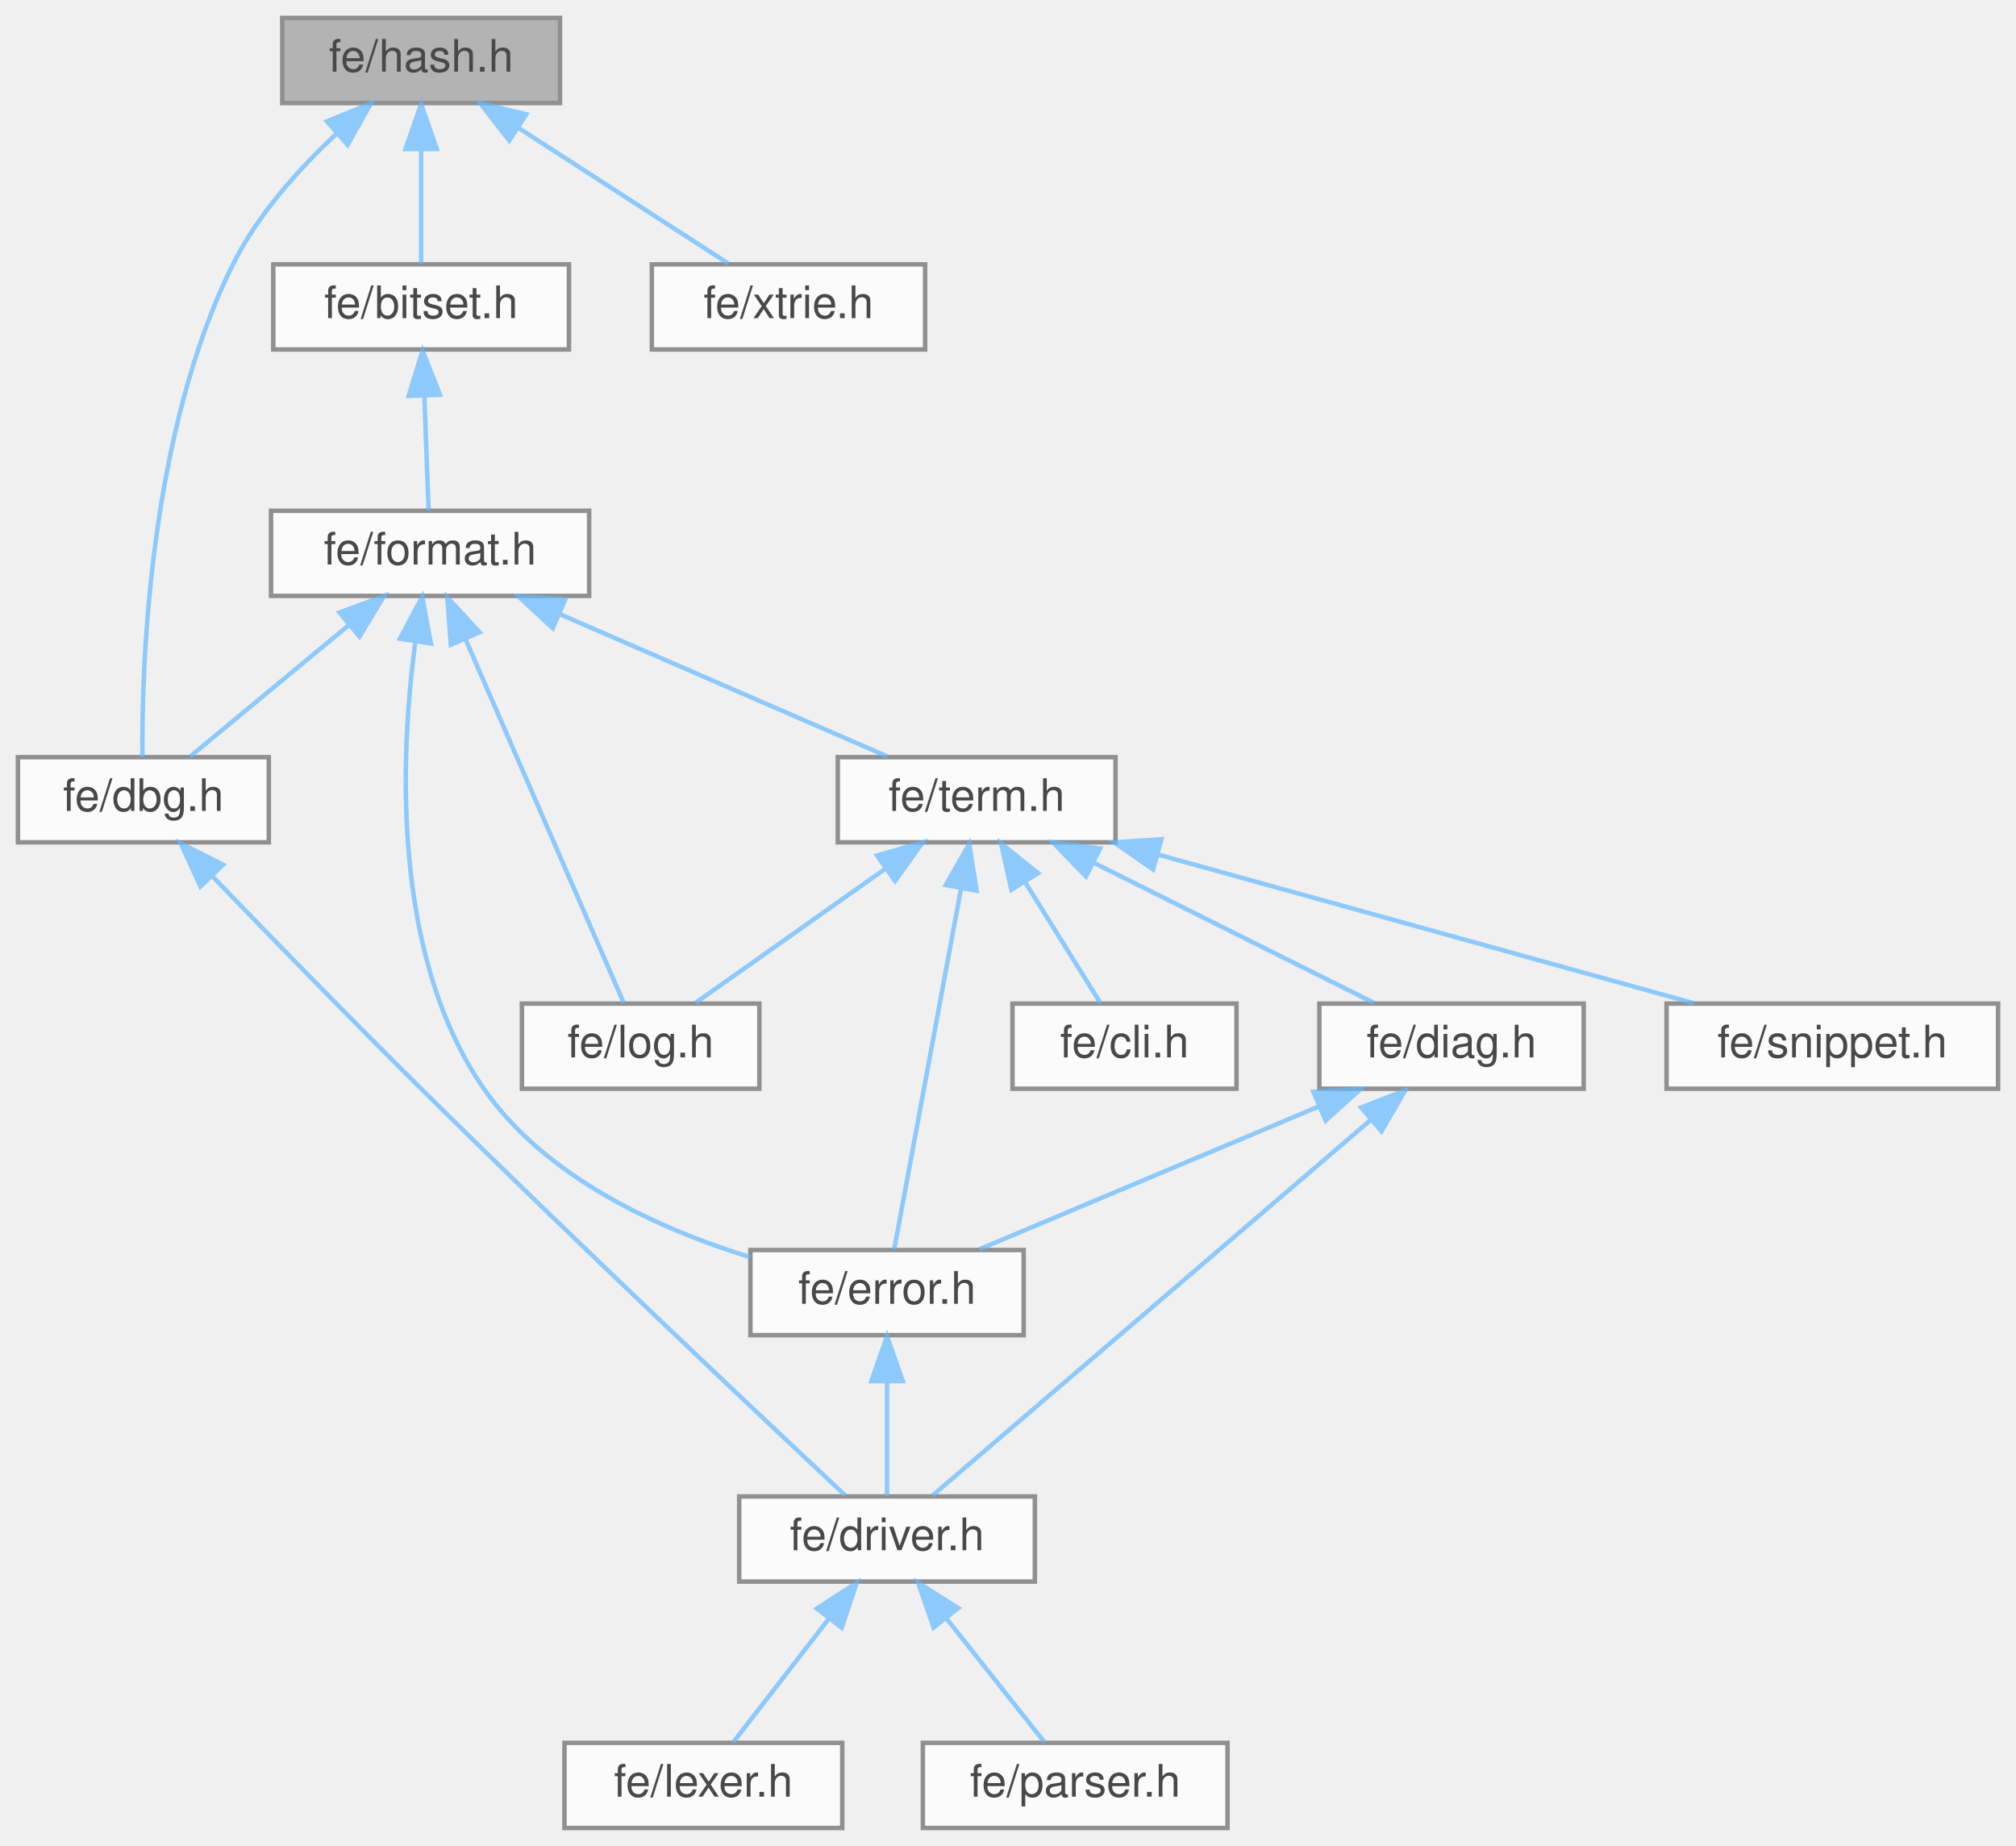
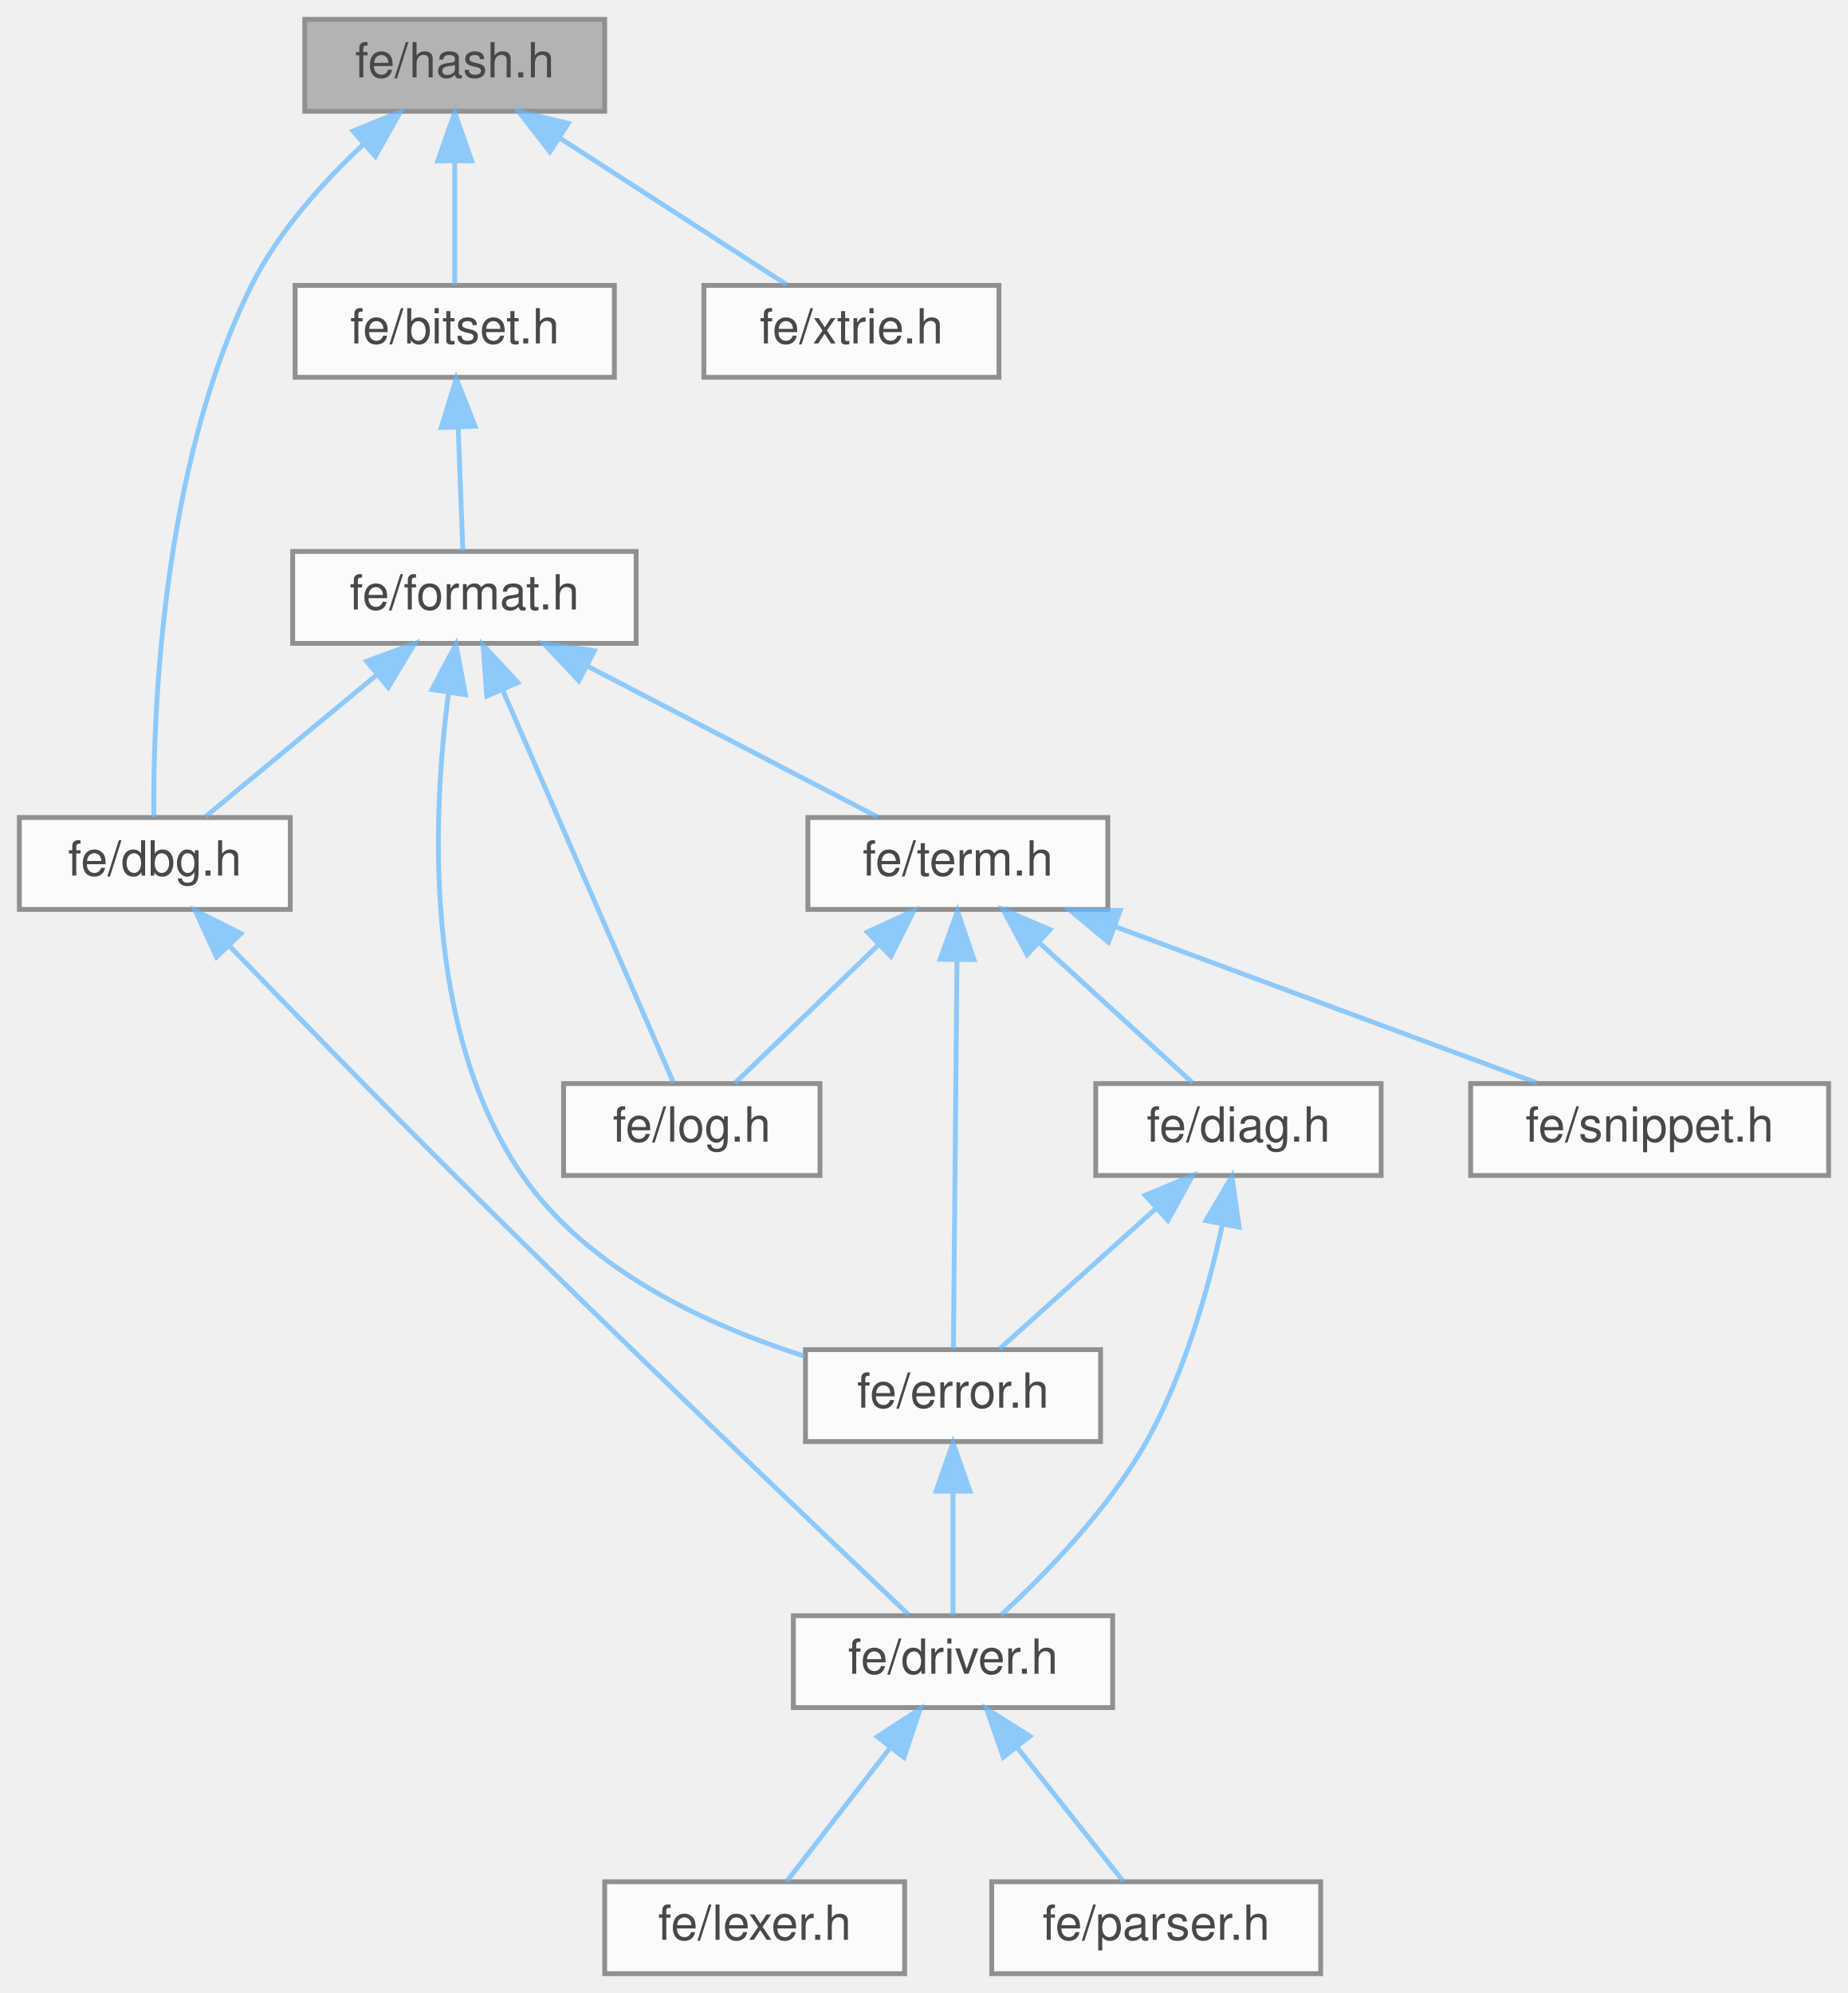
- <svg xmlns="http://www.w3.org/2000/svg" xmlns:xlink="http://www.w3.org/1999/xlink" width="450pt" height="412pt" viewBox="0.00 0.00 450.00 412.00">
+ <svg xmlns="http://www.w3.org/2000/svg" xmlns:xlink="http://www.w3.org/1999/xlink" width="382pt" height="412pt" viewBox="0.00 0.00 382.00 412.00">
  <svg id="main" version="1.1" xml:space="preserve">
    <style type="text/css">
.node, .edge {opacity: 0.7;}
.node.selected, .edge.selected {opacity: 1;}
.edge:hover path { stroke: red; }
.edge:hover polygon { stroke: red; fill: red; }
</style>
    <svg id="graph" class="graph">
      <g id="graph0" class="graph" transform="scale(1 1) rotate(0) translate(4 408)">
        <g id="Node000001" class="node">
          <g id="a_Node000001">
            <a xlink:title=" ">
              <polygon fill="#999999" stroke="#666666" points="121,-404 59,-404 59,-385 121,-385 121,-404" />
              <text text-anchor="middle" x="90" y="-392" font-family="Helvetica,sans-Serif" font-size="10.00">fe/hash.h</text>
            </a>
          </g>
        </g>
        <g id="Node000002" class="node">
          <g id="a_Node000002">
            <a xlink:href="bitset_8h.html" target="_top" xlink:title=" ">
              <polygon fill="white" stroke="#666666" points="123,-349 57,-349 57,-330 123,-330 123,-349" />
              <text text-anchor="middle" x="90" y="-337" font-family="Helvetica,sans-Serif" font-size="10.00">fe/bitset.h</text>
            </a>
          </g>
        </g>
        <g id="edge1_Node000001_Node000002" class="edge">
          <g id="a_edge1_Node000001_Node000002">
            <a xlink:title=" ">
              <path fill="none" stroke="#63b8ff" d="M90,-374.66C90,-365.93 90,-355.99 90,-349.09" />
              <polygon fill="#63b8ff" stroke="#63b8ff" points="86.5,-374.75 90,-384.75 93.5,-374.75 86.5,-374.75" />
            </a>
          </g>
        </g>
        <g id="Node000004" class="node">
          <g id="a_Node000004">
            <a xlink:href="dbg_8h.html" target="_top" xlink:title=" ">
              <polygon fill="white" stroke="#666666" points="56,-239 0,-239 0,-220 56,-220 56,-239" />
              <text text-anchor="middle" x="28" y="-227" font-family="Helvetica,sans-Serif" font-size="10.00">fe/dbg.h</text>
            </a>
          </g>
        </g>
-         <g id="edge18_Node000001_Node000004" class="edge">
-           <g id="a_edge18_Node000001_Node000004">
+         <g id="edge17_Node000001_Node000004" class="edge">
+           <g id="a_edge17_Node000001_Node000004">
            <a xlink:title=" ">
              <path fill="none" stroke="#63b8ff" d="M71.13,-378.17C62.74,-370.33 53.52,-360.1 48,-349 29.22,-311.27 27.62,-259.3 27.79,-239.06" />
              <polygon fill="#63b8ff" stroke="#63b8ff" points="68.97,-380.92 78.78,-384.91 73.59,-375.67 68.97,-380.92" />
            </a>
          </g>
        </g>
-         <g id="Node000014" class="node">
-           <g id="a_Node000014">
+         <g id="Node000013" class="node">
+           <g id="a_Node000013">
            <a xlink:href="xtrie_8h.html" target="_top" xlink:title=" ">
              <polygon fill="white" stroke="#666666" points="202.5,-349 141.5,-349 141.5,-330 202.5,-330 202.5,-349" />
              <text text-anchor="middle" x="172" y="-337" font-family="Helvetica,sans-Serif" font-size="10.00">fe/xtrie.h</text>
            </a>
          </g>
        </g>
-         <g id="edge19_Node000001_Node000014" class="edge">
-           <g id="a_edge19_Node000001_Node000014">
+         <g id="edge18_Node000001_Node000013" class="edge">
+           <g id="a_edge18_Node000001_Node000013">
            <a xlink:title=" ">
              <path fill="none" stroke="#63b8ff" d="M111.78,-379.42C126.66,-369.81 145.91,-357.37 158.59,-349.17" />
              <polygon fill="#63b8ff" stroke="#63b8ff" points="109.67,-376.62 103.17,-384.98 113.47,-382.5 109.67,-376.62" />
            </a>
          </g>
        </g>
        <g id="Node000003" class="node">
          <g id="a_Node000003">
            <a xlink:href="format_8h.html" target="_top" xlink:title=" ">
              <polygon fill="white" stroke="#666666" points="127.5,-294 56.5,-294 56.5,-275 127.5,-275 127.5,-294" />
              <text text-anchor="middle" x="92" y="-282" font-family="Helvetica,sans-Serif" font-size="10.00">fe/format.h</text>
            </a>
          </g>
        </g>
        <g id="edge2_Node000002_Node000003" class="edge">
          <g id="a_edge2_Node000002_Node000003">
            <a xlink:title=" ">
              <path fill="none" stroke="#63b8ff" d="M90.71,-319.66C91.04,-310.93 91.42,-300.99 91.68,-294.09" />
              <polygon fill="#63b8ff" stroke="#63b8ff" points="87.21,-319.62 90.33,-329.75 94.2,-319.89 87.21,-319.62" />
            </a>
          </g>
        </g>
        <g id="edge3_Node000003_Node000004" class="edge">
          <g id="a_edge3_Node000003_Node000004">
            <a xlink:title=" ">
              <path fill="none" stroke="#63b8ff" d="M74.01,-268.6C62.54,-259.11 48.09,-247.13 38.47,-239.17" />
              <polygon fill="#63b8ff" stroke="#63b8ff" points="71.78,-271.3 81.72,-274.98 76.25,-265.91 71.78,-271.3" />
            </a>
          </g>
        </g>
        <g id="Node000008" class="node">
          <g id="a_Node000008">
            <a xlink:href="error_8h.html" target="_top" xlink:title=" ">
-               <polygon fill="white" stroke="#666666" points="224.5,-129 163.5,-129 163.5,-110 224.5,-110 224.5,-129" />
-               <text text-anchor="middle" x="194" y="-117" font-family="Helvetica,sans-Serif" font-size="10.00">fe/error.h</text>
+               <polygon fill="white" stroke="#666666" points="223.5,-129 162.5,-129 162.5,-110 223.5,-110 223.5,-129" />
+               <text text-anchor="middle" x="193" y="-117" font-family="Helvetica,sans-Serif" font-size="10.00">fe/error.h</text>
            </a>
          </g>
        </g>
        <g id="edge7_Node000003_Node000008" class="edge">
          <g id="a_edge7_Node000003_Node000008">
            <a xlink:title=" ">
-               <path fill="none" stroke="#63b8ff" d="M88.71,-264.79C85.37,-239.72 83.26,-194.91 104,-165 117.81,-145.09 143.15,-133.68 163.44,-127.41" />
-               <polygon fill="#63b8ff" stroke="#63b8ff" points="85.27,-265.45 90.25,-274.8 92.19,-264.38 85.27,-265.45" />
+               <path fill="none" stroke="#63b8ff" d="M88.73,-264.81C85.41,-239.75 83.33,-194.96 104,-165 117.54,-145.38 142.34,-133.98 162.33,-127.64" />
+               <polygon fill="#63b8ff" stroke="#63b8ff" points="85.29,-265.45 90.26,-274.81 92.21,-264.39 85.29,-265.45" />
            </a>
          </g>
        </g>
        <g id="Node000009" class="node">
          <g id="a_Node000009">
            <a xlink:href="log_8h.html" target="_top" xlink:title=" ">
              <polygon fill="white" stroke="#666666" points="165.5,-184 112.5,-184 112.5,-165 165.5,-165 165.5,-184" />
              <text text-anchor="middle" x="139" y="-172" font-family="Helvetica,sans-Serif" font-size="10.00">fe/log.h</text>
            </a>
          </g>
        </g>
        <g id="edge9_Node000003_Node000009" class="edge">
          <g id="a_edge9_Node000003_Node000009">
            <a xlink:title=" ">
              <path fill="none" stroke="#63b8ff" d="M99.86,-265.44C110.09,-241.92 127.58,-201.73 135.23,-184.16" />
              <polygon fill="#63b8ff" stroke="#63b8ff" points="96.63,-264.1 95.85,-274.66 103.05,-266.89 96.63,-264.1" />
            </a>
          </g>
        </g>
        <g id="Node000010" class="node">
          <g id="a_Node000010">
            <a xlink:href="term_8h.html" target="_top" xlink:title=" ">
-               <polygon fill="white" stroke="#666666" points="245,-239 183,-239 183,-220 245,-220 245,-239" />
-               <text text-anchor="middle" x="214" y="-227" font-family="Helvetica,sans-Serif" font-size="10.00">fe/term.h</text>
+               <polygon fill="white" stroke="#666666" points="225,-239 163,-239 163,-220 225,-220 225,-239" />
+               <text text-anchor="middle" x="194" y="-227" font-family="Helvetica,sans-Serif" font-size="10.00">fe/term.h</text>
            </a>
          </g>
        </g>
        <g id="edge10_Node000003_Node000010" class="edge">
          <g id="a_edge10_Node000003_Node000010">
            <a xlink:title=" ">
-               <path fill="none" stroke="#63b8ff" d="M121.01,-270.9C143.54,-261.11 174.2,-247.79 194.04,-239.17" />
-               <polygon fill="#63b8ff" stroke="#63b8ff" points="119.38,-267.79 111.6,-274.98 122.17,-274.21 119.38,-267.79" />
+               <path fill="none" stroke="#63b8ff" d="M117.27,-270.37C136.01,-260.63 161.02,-247.64 177.31,-239.17" />
+               <polygon fill="#63b8ff" stroke="#63b8ff" points="115.65,-267.27 108.39,-274.98 118.88,-273.48 115.65,-267.27" />
            </a>
          </g>
        </g>
        <g id="Node000005" class="node">
          <g id="a_Node000005">
            <a xlink:href="driver_8h.html" target="_top" xlink:title=" ">
-               <polygon fill="white" stroke="#666666" points="227,-74 161,-74 161,-55 227,-55 227,-74" />
-               <text text-anchor="middle" x="194" y="-62" font-family="Helvetica,sans-Serif" font-size="10.00">fe/driver.h</text>
+               <polygon fill="white" stroke="#666666" points="226,-74 160,-74 160,-55 226,-55 226,-74" />
+               <text text-anchor="middle" x="193" y="-62" font-family="Helvetica,sans-Serif" font-size="10.00">fe/driver.h</text>
            </a>
          </g>
        </g>
        <g id="edge4_Node000004_Node000005" class="edge">
          <g id="a_edge4_Node000004_Node000005">
            <a xlink:title=" ">
-               <path fill="none" stroke="#63b8ff" d="M43.29,-212.54C55.75,-199.61 73.86,-180.98 90,-165 124.45,-130.9 166.41,-91.34 184.72,-74.18" />
-               <polygon fill="#63b8ff" stroke="#63b8ff" points="40.74,-210.15 36.33,-219.78 45.78,-215 40.74,-210.15" />
+               <path fill="none" stroke="#63b8ff" d="M43.31,-212.56C55.78,-199.64 73.9,-181.02 90,-165 124.2,-130.98 165.72,-91.38 183.82,-74.2" />
+               <polygon fill="#63b8ff" stroke="#63b8ff" points="40.76,-210.16 36.34,-219.79 45.8,-215.02 40.76,-210.16" />
            </a>
          </g>
        </g>
        <g id="Node000006" class="node">
          <g id="a_Node000006">
            <a xlink:href="lexer_8h.html" target="_top" xlink:title=" ">
-               <polygon fill="white" stroke="#666666" points="184,-19 122,-19 122,0 184,0 184,-19" />
-               <text text-anchor="middle" x="153" y="-7" font-family="Helvetica,sans-Serif" font-size="10.00">fe/lexer.h</text>
+               <polygon fill="white" stroke="#666666" points="183,-19 121,-19 121,0 183,0 183,-19" />
+               <text text-anchor="middle" x="152" y="-7" font-family="Helvetica,sans-Serif" font-size="10.00">fe/lexer.h</text>
            </a>
          </g>
        </g>
        <g id="edge5_Node000005_Node000006" class="edge">
          <g id="a_edge5_Node000005_Node000006">
            <a xlink:title=" ">
-               <path fill="none" stroke="#63b8ff" d="M180.98,-46.67C173.88,-37.5 165.4,-26.52 159.64,-19.09" />
-               <polygon fill="#63b8ff" stroke="#63b8ff" points="178.34,-48.98 187.23,-54.75 183.88,-44.7 178.34,-48.98" />
+               <path fill="none" stroke="#63b8ff" d="M179.98,-46.67C172.88,-37.5 164.4,-26.52 158.64,-19.09" />
+               <polygon fill="#63b8ff" stroke="#63b8ff" points="177.34,-48.98 186.23,-54.75 182.88,-44.7 177.34,-48.98" />
            </a>
          </g>
        </g>
        <g id="Node000007" class="node">
          <g id="a_Node000007">
            <a xlink:href="parser_8h.html" target="_top" xlink:title=" ">
-               <polygon fill="white" stroke="#666666" points="270,-19 202,-19 202,0 270,0 270,-19" />
-               <text text-anchor="middle" x="236" y="-7" font-family="Helvetica,sans-Serif" font-size="10.00">fe/parser.h</text>
+               <polygon fill="white" stroke="#666666" points="269,-19 201,-19 201,0 269,0 269,-19" />
+               <text text-anchor="middle" x="235" y="-7" font-family="Helvetica,sans-Serif" font-size="10.00">fe/parser.h</text>
            </a>
          </g>
        </g>
        <g id="edge6_Node000005_Node000007" class="edge">
          <g id="a_edge6_Node000005_Node000007">
            <a xlink:title=" ">
-               <path fill="none" stroke="#63b8ff" d="M207.33,-46.67C214.61,-37.5 223.3,-26.52 229.19,-19.09" />
-               <polygon fill="#63b8ff" stroke="#63b8ff" points="204.4,-44.74 200.94,-54.75 209.89,-49.08 204.4,-44.74" />
+               <path fill="none" stroke="#63b8ff" d="M206.33,-46.67C213.61,-37.5 222.3,-26.52 228.19,-19.09" />
+               <polygon fill="#63b8ff" stroke="#63b8ff" points="203.4,-44.74 199.94,-54.75 208.89,-49.08 203.4,-44.74" />
            </a>
          </g>
        </g>
        <g id="edge8_Node000008_Node000005" class="edge">
          <g id="a_edge8_Node000008_Node000005">
            <a xlink:title=" ">
-               <path fill="none" stroke="#63b8ff" d="M194,-99.66C194,-90.93 194,-80.99 194,-74.09" />
-               <polygon fill="#63b8ff" stroke="#63b8ff" points="190.5,-99.75 194,-109.75 197.5,-99.75 190.5,-99.75" />
-             </a>
-           </g>
-         </g>
-         <g id="edge15_Node000010_Node000008" class="edge">
-           <g id="a_edge15_Node000010_Node000008">
-             <a xlink:title=" ">
-               <path fill="none" stroke="#63b8ff" d="M210.54,-209.8C206.17,-186.2 198.83,-146.58 195.6,-129.16" />
-               <polygon fill="#63b8ff" stroke="#63b8ff" points="207.1,-210.47 212.36,-219.66 213.98,-209.19 207.1,-210.47" />
-             </a>
-           </g>
-         </g>
-         <g id="edge16_Node000010_Node000009" class="edge">
-           <g id="a_edge16_Node000010_Node000009">
-             <a xlink:title=" ">
-               <path fill="none" stroke="#63b8ff" d="M193.69,-214.15C180.14,-204.57 162.76,-192.29 151.27,-184.17" />
-               <polygon fill="#63b8ff" stroke="#63b8ff" points="191.76,-217.07 201.95,-219.98 195.8,-211.36 191.76,-217.07" />
+               <path fill="none" stroke="#63b8ff" d="M193,-99.66C193,-90.93 193,-80.99 193,-74.09" />
+               <polygon fill="#63b8ff" stroke="#63b8ff" points="189.5,-99.75 193,-109.75 196.5,-99.75 189.5,-99.75" />
+             </a>
+           </g>
+         </g>
+         <g id="edge14_Node000010_Node000008" class="edge">
+           <g id="a_edge14_Node000010_Node000008">
+             <a xlink:title=" ">
+               <path fill="none" stroke="#63b8ff" d="M193.82,-209.48C193.61,-185.84 193.24,-146.5 193.08,-129.16" />
+               <polygon fill="#63b8ff" stroke="#63b8ff" points="190.33,-209.69 193.92,-219.66 197.33,-209.63 190.33,-209.69" />
+             </a>
+           </g>
+         </g>
+         <g id="edge15_Node000010_Node000009" class="edge">
+           <g id="a_edge15_Node000010_Node000009">
+             <a xlink:title=" ">
+               <path fill="none" stroke="#63b8ff" d="M177.71,-212.8C167.96,-203.41 155.95,-191.83 147.91,-184.09" />
+               <polygon fill="#63b8ff" stroke="#63b8ff" points="175.29,-215.33 184.92,-219.75 180.15,-210.29 175.29,-215.33" />
            </a>
          </g>
        </g>
        <g id="Node000011" class="node">
          <g id="a_Node000011">
-             <a xlink:href="cli_8h.html" target="_top" xlink:title=" ">
-               <polygon fill="white" stroke="#666666" points="272,-184 222,-184 222,-165 272,-165 272,-184" />
-               <text text-anchor="middle" x="247" y="-172" font-family="Helvetica,sans-Serif" font-size="10.00">fe/cli.h</text>
+             <a xlink:href="diag_8h.html" target="_top" xlink:title=" ">
+               <polygon fill="white" stroke="#666666" points="281.5,-184 222.5,-184 222.5,-165 281.5,-165 281.5,-184" />
+               <text text-anchor="middle" x="252" y="-172" font-family="Helvetica,sans-Serif" font-size="10.00">fe/diag.h</text>
            </a>
          </g>
        </g>
        <g id="edge11_Node000010_Node000011" class="edge">
          <g id="a_edge11_Node000010_Node000011">
            <a xlink:title=" ">
-               <path fill="none" stroke="#63b8ff" d="M224.83,-211.1C230.47,-202.04 237.12,-191.37 241.65,-184.09" />
-               <polygon fill="#63b8ff" stroke="#63b8ff" points="221.76,-209.41 219.45,-219.75 227.71,-213.11 221.76,-209.41" />
+               <path fill="none" stroke="#63b8ff" d="M210.91,-213.04C221.2,-203.64 233.97,-191.98 242.51,-184.17" />
+               <polygon fill="#63b8ff" stroke="#63b8ff" points="208.34,-210.66 203.32,-219.98 213.06,-215.82 208.34,-210.66" />
            </a>
          </g>
        </g>
        <g id="Node000012" class="node">
          <g id="a_Node000012">
-             <a xlink:href="diag_8h.html" target="_top" xlink:title=" ">
-               <polygon fill="white" stroke="#666666" points="349.5,-184 290.5,-184 290.5,-165 349.5,-165 349.5,-184" />
-               <text text-anchor="middle" x="320" y="-172" font-family="Helvetica,sans-Serif" font-size="10.00">fe/diag.h</text>
-             </a>
-           </g>
-         </g>
-         <g id="edge12_Node000010_Node000012" class="edge">
-           <g id="a_edge12_Node000010_Node000012">
-             <a xlink:title=" ">
-               <path fill="none" stroke="#63b8ff" d="M240,-215.5C259.5,-205.75 285.65,-192.68 302.66,-184.17" />
-               <polygon fill="#63b8ff" stroke="#63b8ff" points="238.41,-212.38 231.03,-219.98 241.54,-218.64 238.41,-212.38" />
-             </a>
-           </g>
-         </g>
-         <g id="Node000013" class="node">
-           <g id="a_Node000013">
            <a xlink:href="snippet_8h.html" target="_top" xlink:title=" ">
-               <polygon fill="white" stroke="#666666" points="442,-184 368,-184 368,-165 442,-165 442,-184" />
-               <text text-anchor="middle" x="405" y="-172" font-family="Helvetica,sans-Serif" font-size="10.00">fe/snippet.h</text>
-             </a>
-           </g>
-         </g>
-         <g id="edge17_Node000010_Node000013" class="edge">
-           <g id="a_edge17_Node000010_Node000013">
-             <a xlink:title=" ">
-               <path fill="none" stroke="#63b8ff" d="M254.78,-217.18C290.5,-207.27 341.63,-193.08 374.07,-184.08" />
-               <polygon fill="#63b8ff" stroke="#63b8ff" points="253.39,-213.94 244.69,-219.98 255.26,-220.68 253.39,-213.94" />
-             </a>
-           </g>
-         </g>
-         <g id="edge13_Node000012_Node000005" class="edge">
-           <g id="a_edge13_Node000012_Node000005">
-             <a xlink:title=" ">
-               <path fill="none" stroke="#63b8ff" d="M301.81,-157.91C274.89,-134.83 225.34,-92.37 204.1,-74.16" />
-               <polygon fill="#63b8ff" stroke="#63b8ff" points="299.82,-160.81 309.69,-164.66 304.37,-155.5 299.82,-160.81" />
-             </a>
-           </g>
-         </g>
-         <g id="edge14_Node000012_Node000008" class="edge">
-           <g id="a_edge14_Node000012_Node000008">
-             <a xlink:title=" ">
-               <path fill="none" stroke="#63b8ff" d="M290.35,-161.03C267.05,-151.23 235.2,-137.83 214.61,-129.17" />
-               <polygon fill="#63b8ff" stroke="#63b8ff" points="289.18,-164.33 299.76,-164.98 291.9,-157.88 289.18,-164.33" />
+               <polygon fill="white" stroke="#666666" points="374,-184 300,-184 300,-165 374,-165 374,-184" />
+               <text text-anchor="middle" x="337" y="-172" font-family="Helvetica,sans-Serif" font-size="10.00">fe/snippet.h</text>
+             </a>
+           </g>
+         </g>
+         <g id="edge16_Node000010_Node000012" class="edge">
+           <g id="a_edge16_Node000010_Node000012">
+             <a xlink:title=" ">
+               <path fill="none" stroke="#63b8ff" d="M226.59,-216.42C253.12,-206.59 289.93,-192.95 313.61,-184.17" />
+               <polygon fill="#63b8ff" stroke="#63b8ff" points="225.14,-213.23 216.98,-219.98 227.57,-219.79 225.14,-213.23" />
+             </a>
+           </g>
+         </g>
+         <g id="edge12_Node000011_Node000005" class="edge">
+           <g id="a_edge12_Node000011_Node000005">
+             <a xlink:title=" ">
+               <path fill="none" stroke="#63b8ff" d="M248.64,-154.63C245.77,-141.53 240.84,-123.97 233,-110 225.07,-95.87 211.95,-82.44 202.91,-74.1" />
+               <polygon fill="#63b8ff" stroke="#63b8ff" points="245.28,-155.68 250.65,-164.81 252.15,-154.32 245.28,-155.68" />
+             </a>
+           </g>
+         </g>
+         <g id="edge13_Node000011_Node000008" class="edge">
+           <g id="a_edge13_Node000011_Node000008">
+             <a xlink:title=" ">
+               <path fill="none" stroke="#63b8ff" d="M234.8,-158.04C224.33,-148.64 211.35,-136.98 202.65,-129.17" />
+               <polygon fill="#63b8ff" stroke="#63b8ff" points="232.74,-160.91 242.52,-164.98 237.42,-155.7 232.74,-160.91" />
            </a>
          </g>
        </g>
      </g>
    </svg>
  </svg>
  <style type="text/css">

[data-mouse-over-selected='false'] { opacity: 0.7; }
[data-mouse-over-selected='true']  { opacity: 1.0; }

</style>
</svg>
